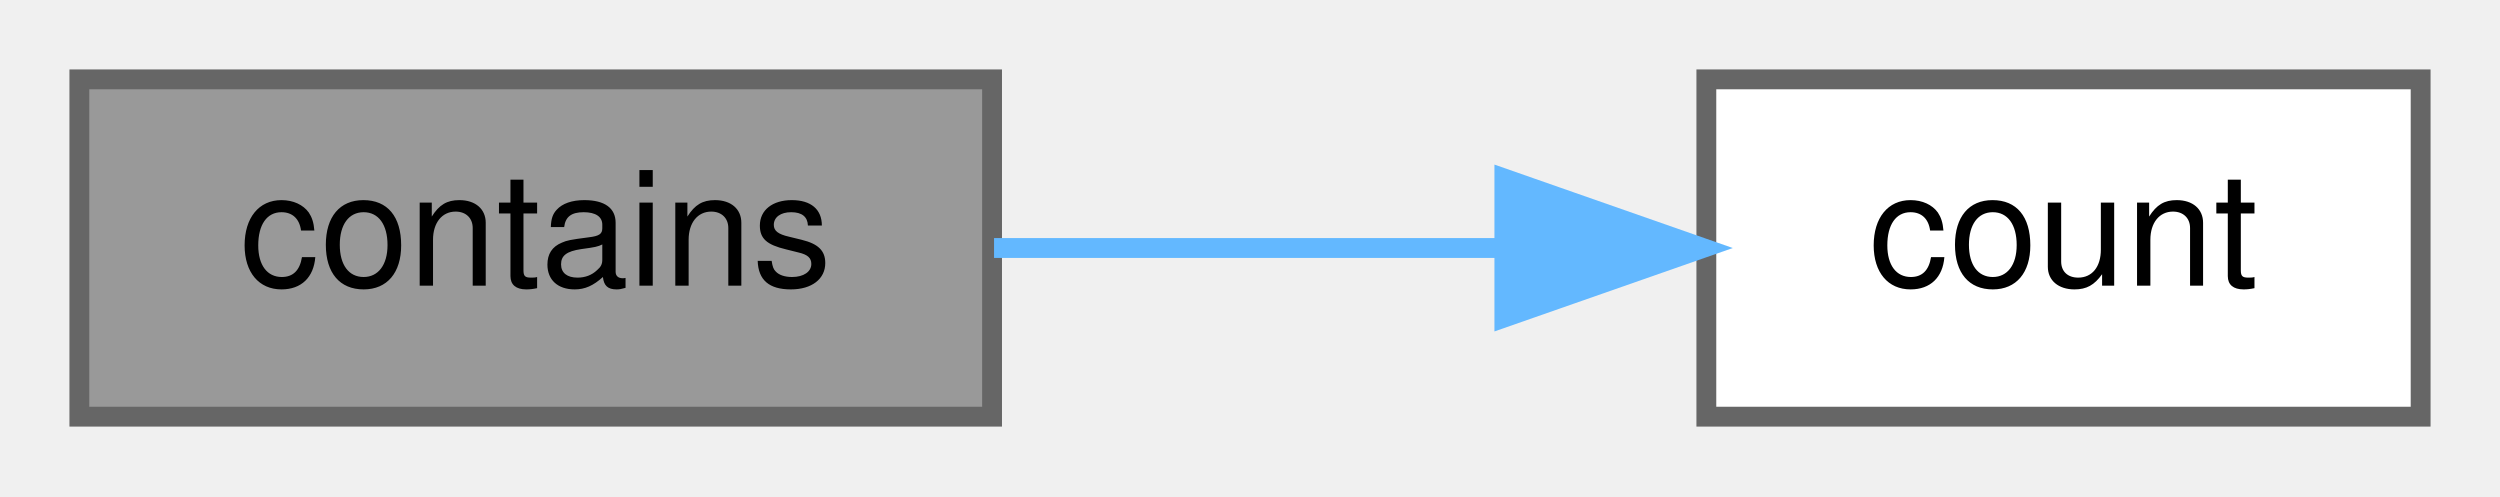
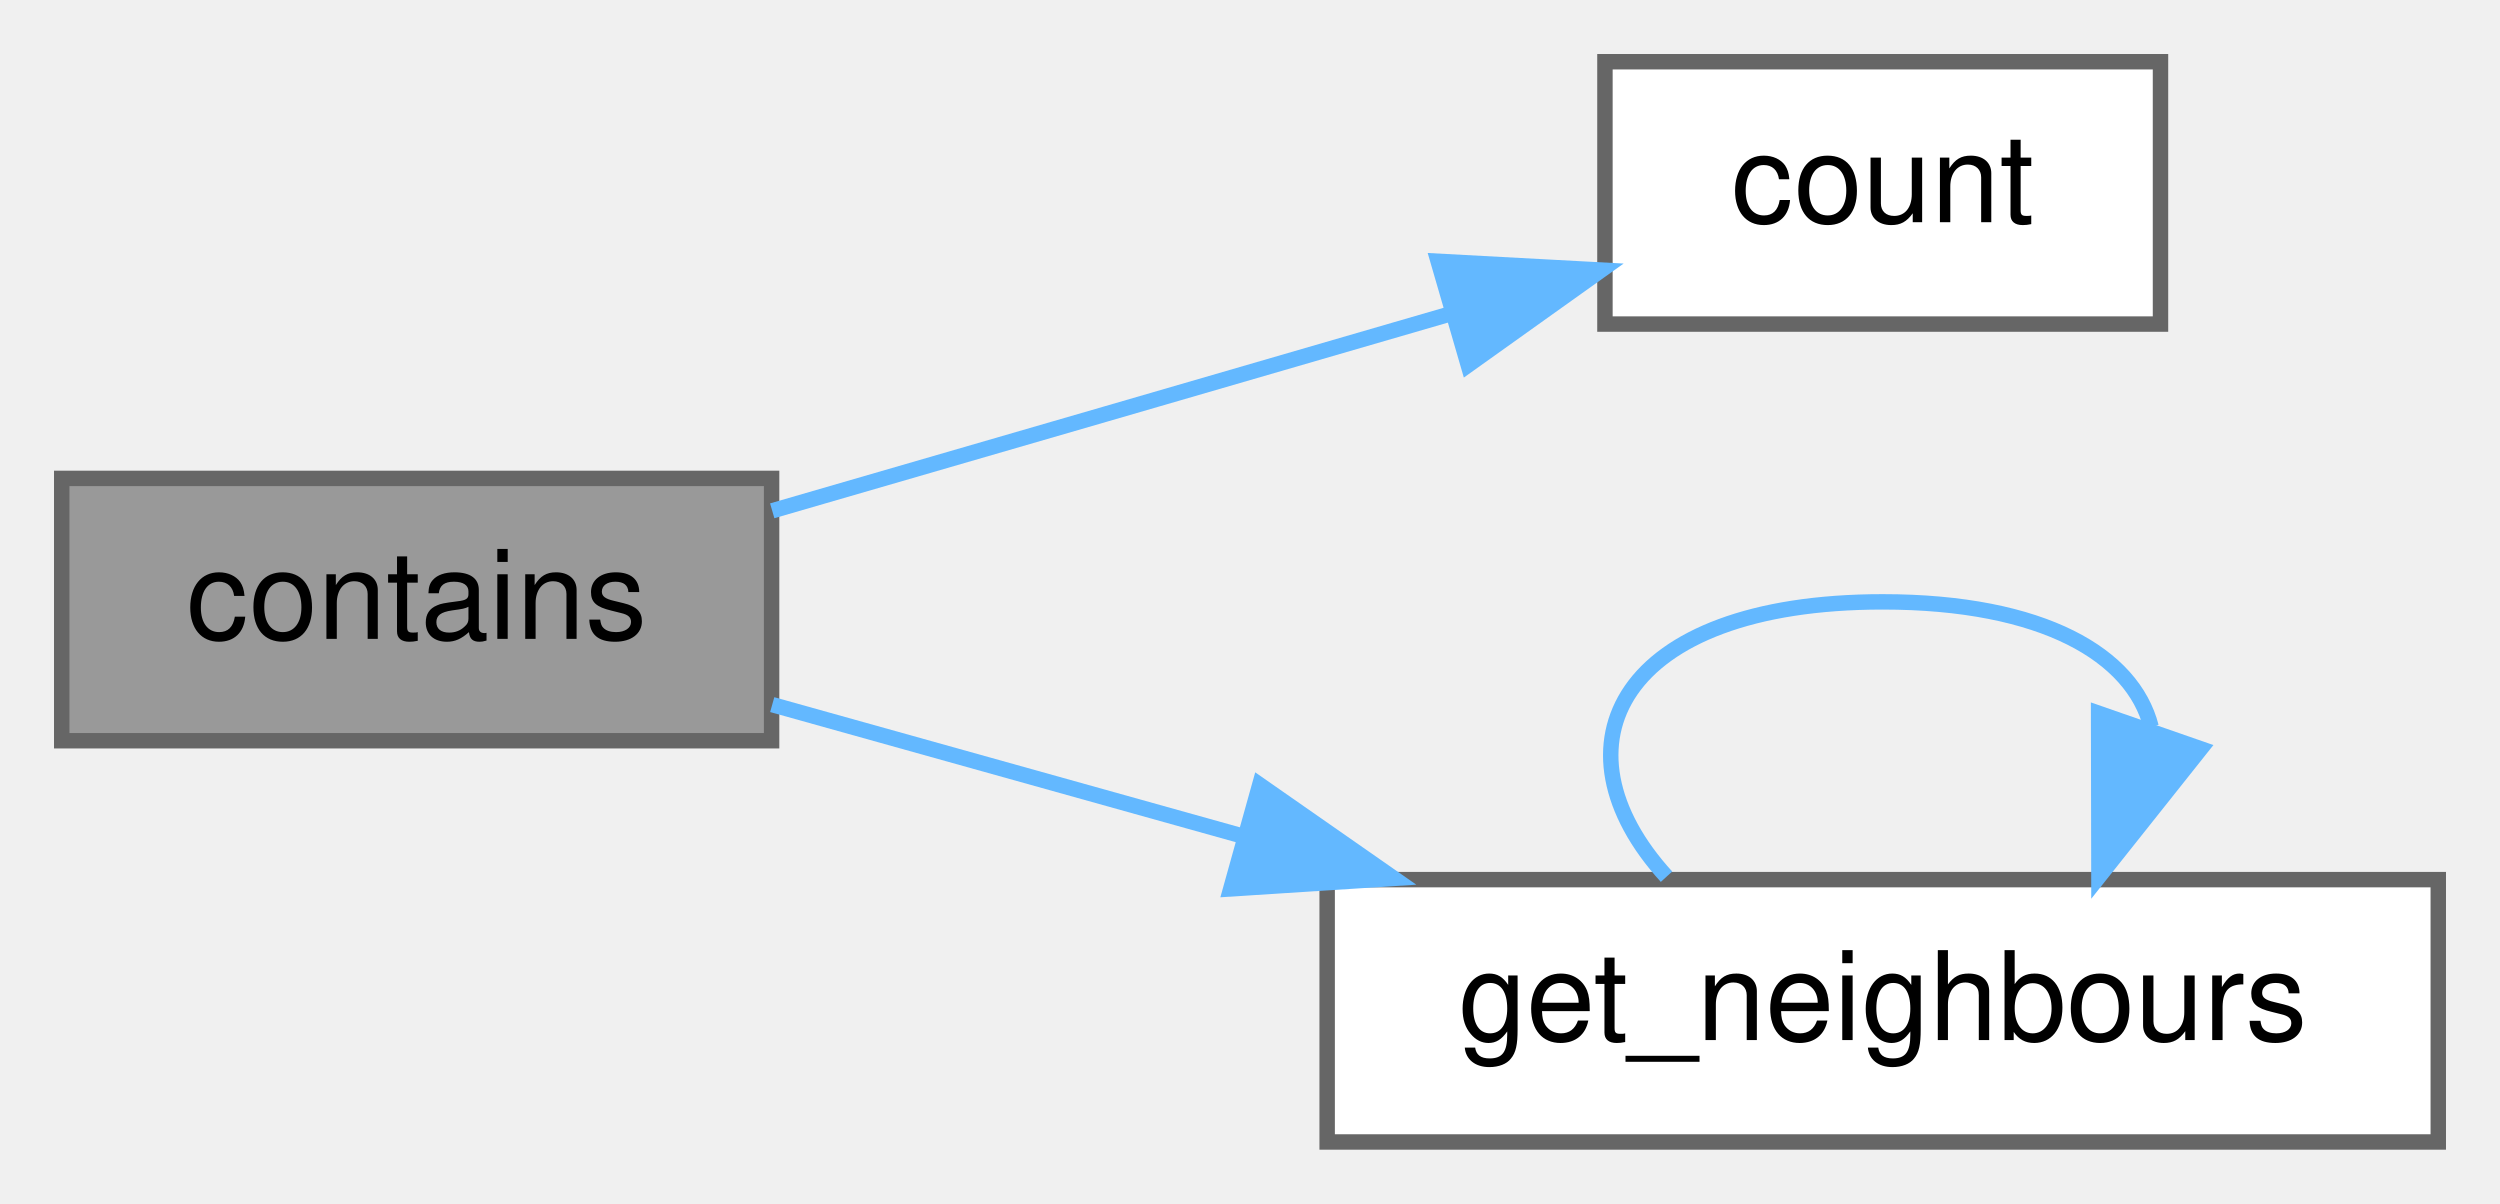
- <svg xmlns="http://www.w3.org/2000/svg" xmlns:xlink="http://www.w3.org/1999/xlink" width="126pt" height="25pt" viewBox="0.00 0.00 126.00 25.00">
-   <g id="graph0" class="graph" transform="scale(1 1) rotate(0) translate(4 21)">
+ <svg xmlns="http://www.w3.org/2000/svg" xmlns:xlink="http://www.w3.org/1999/xlink" width="162pt" height="78pt" viewBox="0.00 0.00 162.00 78.00">
+   <g id="graph0" class="graph" transform="scale(1 1) rotate(0) translate(4 74)">
    <g id="Node000001" class="node">
      <g id="a_Node000001">
        <a xlink:title="Determines whether the given identifier is within the bounds of the grid.">
-           <polygon fill="#999999" stroke="#666666" points="46,-17 0,-17 0,0 46,0 46,-17" />
-           <text text-anchor="middle" x="23" y="-6.6" font-family="Helvetica,sans-Serif" font-size="8.00">contains</text>
+           <polygon fill="#999999" stroke="#666666" points="46,-43 0,-43 0,-26 46,-26 46,-43" />
+           <text text-anchor="middle" x="23" y="-32.6" font-family="Helvetica,sans-Serif" font-size="8.00">contains</text>
        </a>
      </g>
    </g>
    <g id="Node000002" class="node">
      <g id="a_Node000002">
        <a xlink:href="../../dd/de3/classchdr_1_1mazes_1_1grid_ad6077e456dd6abb62d82087b55dc2331.html#ad6077e456dd6abb62d82087b55dc2331" target="_top" xlink:title="Retrieves the total count of elements in the grid.">
-           <polygon fill="white" stroke="#666666" points="118,-17 82,-17 82,0 118,0 118,-17" />
-           <text text-anchor="middle" x="100" y="-6.6" font-family="Helvetica,sans-Serif" font-size="8.00">count</text>
+           <polygon fill="white" stroke="#666666" points="136,-70 100,-70 100,-53 136,-53 136,-70" />
+           <text text-anchor="middle" x="118" y="-59.6" font-family="Helvetica,sans-Serif" font-size="8.00">count</text>
        </a>
      </g>
    </g>
    <g id="edge1_Node000001_Node000002" class="edge">
      <g id="a_edge1_Node000001_Node000002">
        <a xlink:title=" ">
-           <path fill="none" stroke="#63b8ff" d="M46.1,-8.5C54.12,-8.5 63.28,-8.5 71.69,-8.5" />
-           <polygon fill="#63b8ff" stroke="#63b8ff" points="71.82,-12 81.82,-8.5 71.82,-5 71.82,-12" />
+           <path fill="none" stroke="#63b8ff" d="M46.04,-40.9C59.14,-44.7 75.85,-49.55 89.77,-53.6" />
+           <polygon fill="#63b8ff" stroke="#63b8ff" points="89.19,-57.07 99.76,-56.5 91.14,-50.35 89.19,-57.07" />
+         </a>
+       </g>
+     </g>
+     <g id="Node000003" class="node">
+       <g id="a_Node000003">
+         <a xlink:href="../../dd/de3/classchdr_1_1mazes_1_1grid_a0abdfb4af71cccf812fb2b7150f0cc72.html#a0abdfb4af71cccf812fb2b7150f0cc72" target="_top" xlink:title="Retrieves the neighbours of a node within the grid.">
+           <polygon fill="white" stroke="#666666" points="154,-17 82,-17 82,0 154,0 154,-17" />
+           <text text-anchor="middle" x="118" y="-6.6" font-family="Helvetica,sans-Serif" font-size="8.00">get_neighbours</text>
+         </a>
+       </g>
+     </g>
+     <g id="edge2_Node000001_Node000003" class="edge">
+       <g id="a_edge2_Node000001_Node000003">
+         <a xlink:title=" ">
+           <path fill="none" stroke="#63b8ff" d="M46.04,-28.34C55.16,-25.79 66.03,-22.75 76.49,-19.83" />
+           <polygon fill="#63b8ff" stroke="#63b8ff" points="77.63,-23.14 86.32,-17.08 75.75,-16.4 77.63,-23.14" />
+         </a>
+       </g>
+     </g>
+     <g id="edge3_Node000003_Node000003" class="edge">
+       <g id="a_edge3_Node000003_Node000003">
+         <a xlink:title=" ">
+           <path fill="none" stroke="#63b8ff" d="M103.99,-17.19C96.26,-25.67 100.93,-35 118,-35 128.4,-35 134.2,-31.54 135.39,-26.91" />
+           <polygon fill="#63b8ff" stroke="#63b8ff" points="138.6,-25.48 132.01,-17.19 131.99,-27.78 138.6,-25.48" />
        </a>
      </g>
    </g>
  </g>
</svg>
